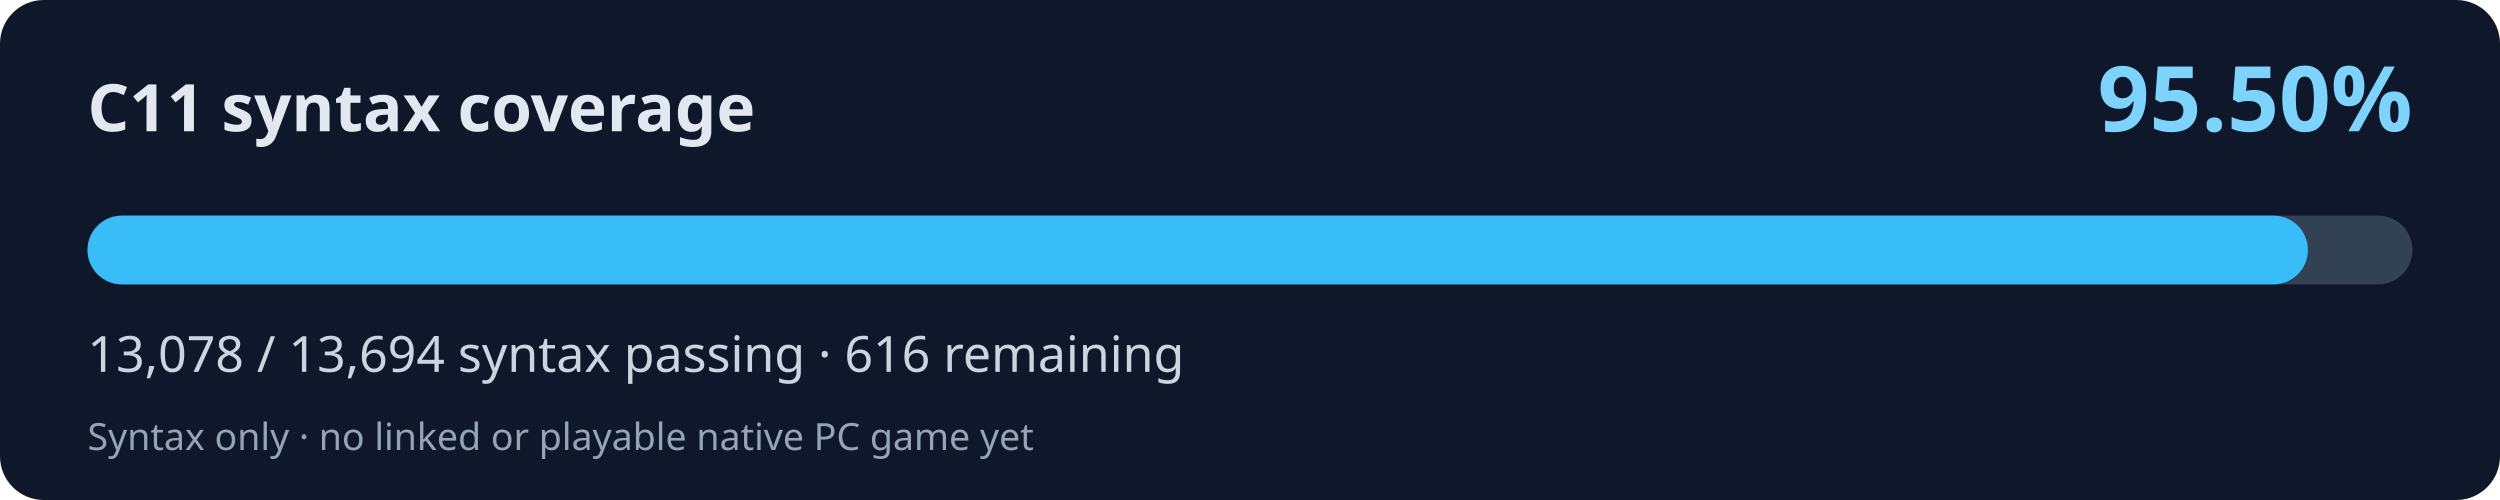
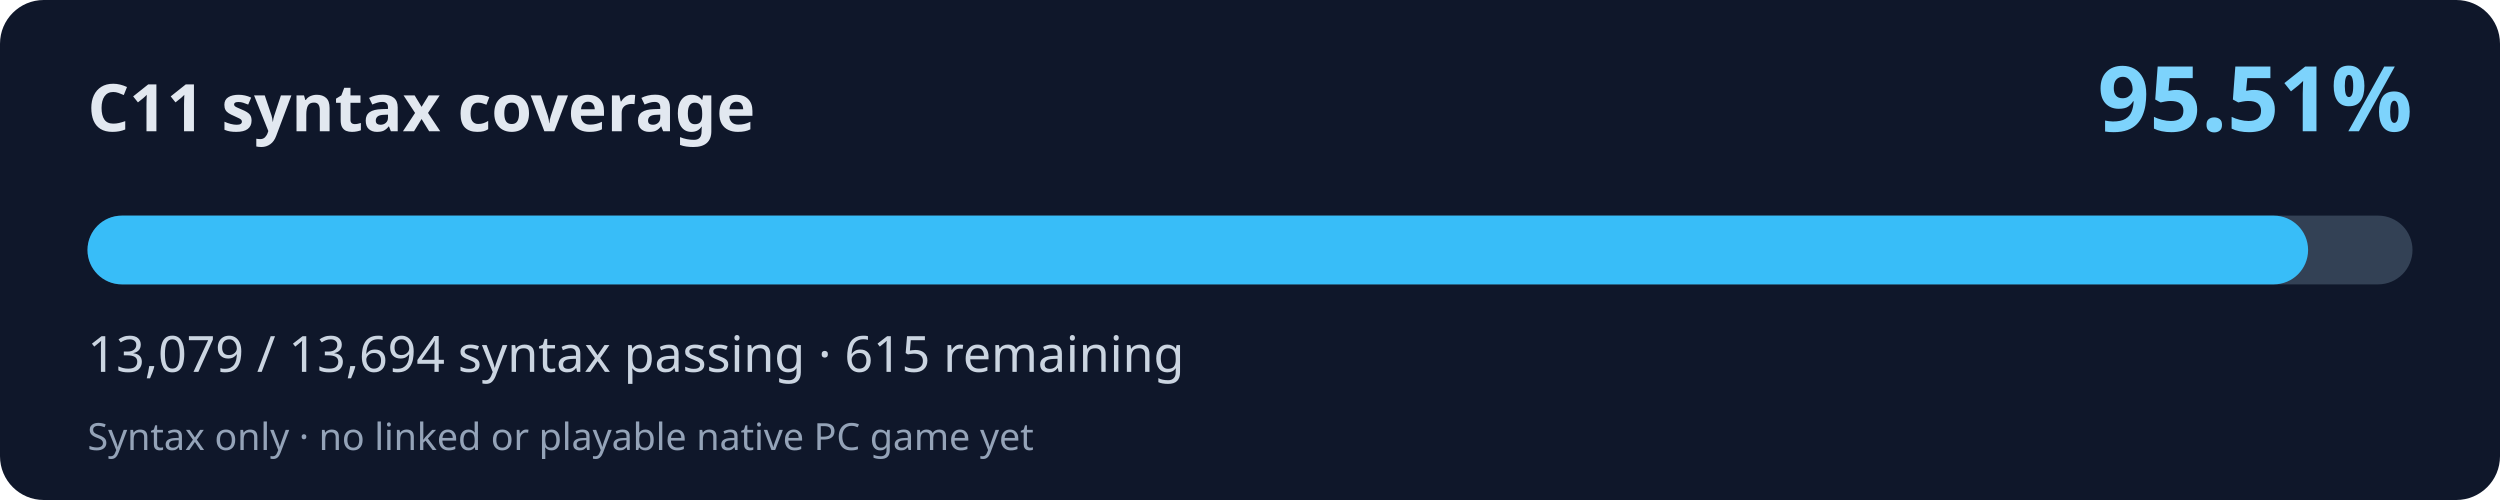
<svg xmlns="http://www.w3.org/2000/svg" width="800" height="160" viewBox="0 0 800 160" role="img" aria-labelledby="title desc">
  <rect width="800" height="160" rx="14" fill="#0f172a" />
  <text x="28" y="42" fill="#e2e8f0" font-family="system-ui,Segoe UI,sans-serif" font-weight="700" font-size="21">C11 syntax coverage</text>
-   <text x="772" y="42" fill="#7dd3fc" font-family="system-ui,Segoe UI,sans-serif" font-weight="700" font-size="29" text-anchor="end">95.50%</text>
+   <text x="772" y="42" fill="#7dd3fc" font-family="system-ui,Segoe UI,sans-serif" font-weight="700" font-size="29" text-anchor="end">95.51%</text>
  <rect x="28" y="69" width="744" height="22" rx="11" fill="#334155" />
-   <rect x="28" y="69" width="710.53" height="22" rx="11" fill="#38bdf8" />
-   <text x="28" y="119" fill="#cbd5e1" font-family="system-ui,Segoe UI,sans-serif" font-size="16">13,078 / 13,694 syntax passing · 616 remaining</text>
+   <rect x="28" y="69" width="710.59" height="22" rx="11" fill="#38bdf8" />
+   <text x="28" y="119" fill="#cbd5e1" font-family="system-ui,Segoe UI,sans-serif" font-size="16">13,079 / 13,694 syntax passing · 615 remaining</text>
  <text x="28" y="144" fill="#94a3b8" font-family="system-ui,Segoe UI,sans-serif" font-size="12">Syntax only · no linked or playable native PC game yet</text>
</svg>
